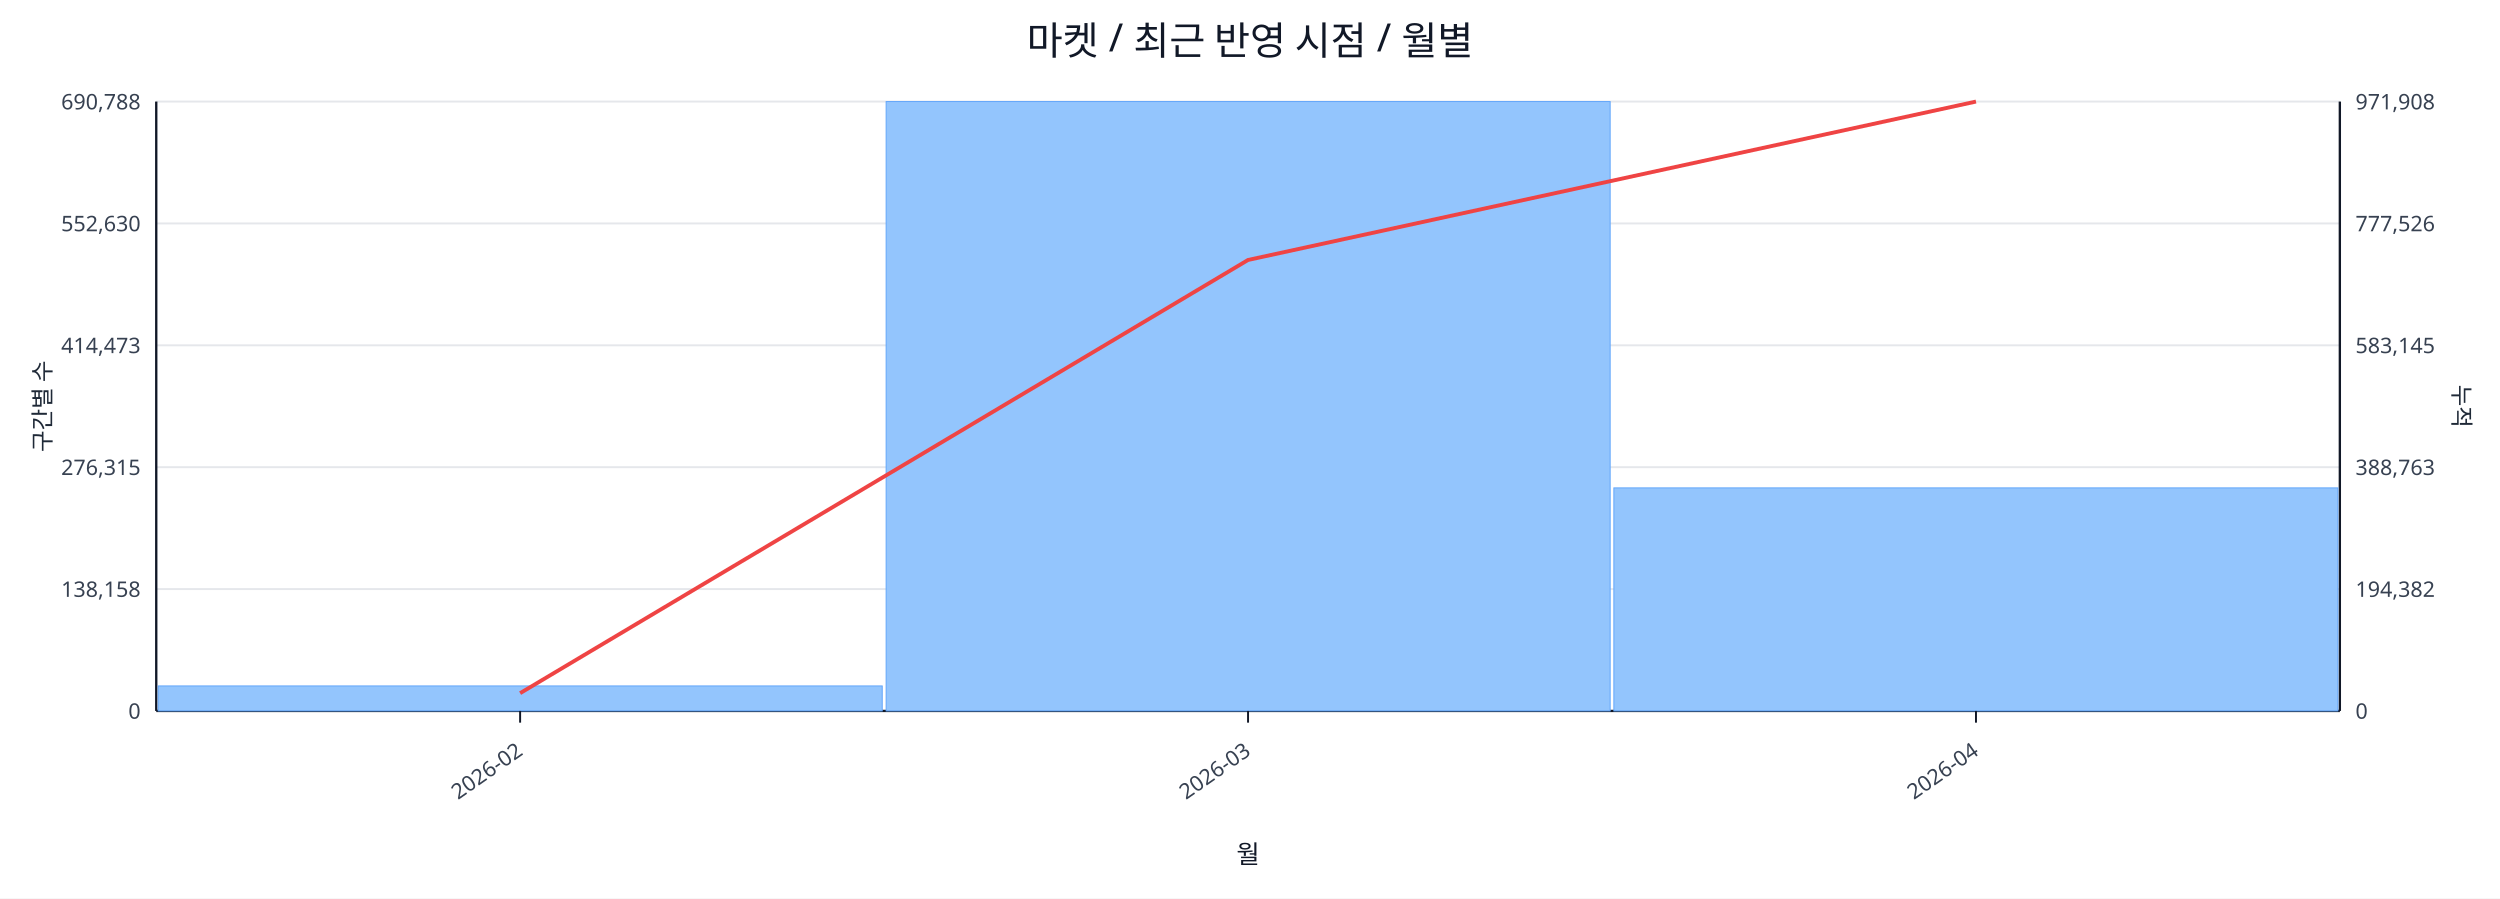
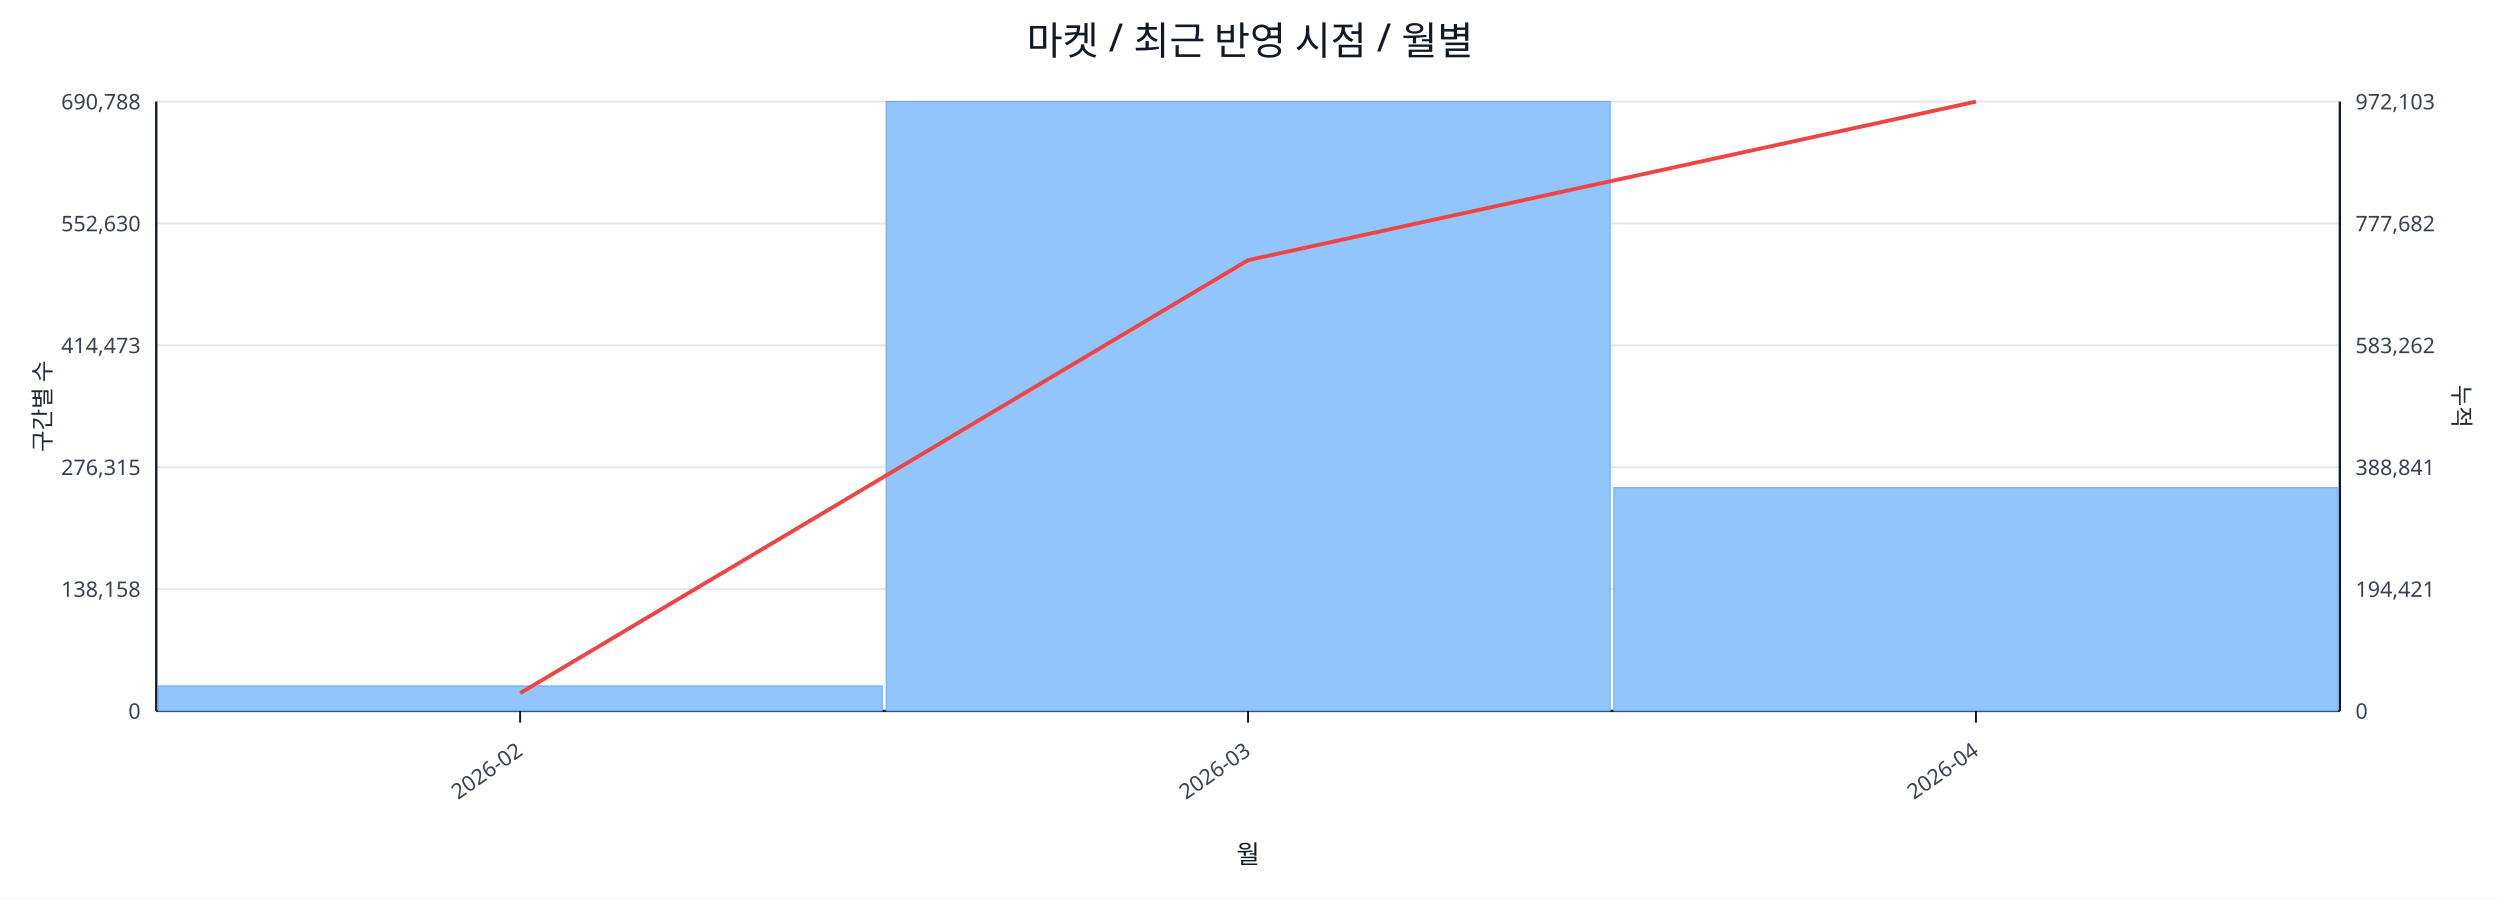
<svg xmlns="http://www.w3.org/2000/svg" width="1280" height="460" viewBox="0 0 1280 460">
  <rect x="0" y="0" width="100%" height="100%" fill="#ffffff" />
  <text x="640.0" y="28" font-size="20" text-anchor="middle" font-family="sans-serif" fill="#111827">마켓 / 최근 반영 시점 / 월별</text>
  <line x1="80.0" y1="52.0" x2="1198.0" y2="52.0" stroke="#e5e7eb" stroke-width="1" />
  <text x="72.0" y="56.0" font-size="11" text-anchor="end" font-family="sans-serif" fill="#374151">690,788</text>
-   <text x="1206.0" y="56.0" font-size="11" text-anchor="start" font-family="sans-serif" fill="#374151">971,908</text>
+   <text x="1206.0" y="56.0" font-size="11" text-anchor="start" font-family="sans-serif" fill="#374151">972,103</text>
  <line x1="80.0" y1="114.4" x2="1198.0" y2="114.4" stroke="#e5e7eb" stroke-width="1" />
  <text x="72.0" y="118.4" font-size="11" text-anchor="end" font-family="sans-serif" fill="#374151">552,630</text>
-   <text x="1206.0" y="118.4" font-size="11" text-anchor="start" font-family="sans-serif" fill="#374151">777,526</text>
+   <text x="1206.0" y="118.4" font-size="11" text-anchor="start" font-family="sans-serif" fill="#374151">777,682</text>
  <line x1="80.0" y1="176.8" x2="1198.0" y2="176.8" stroke="#e5e7eb" stroke-width="1" />
  <text x="72.0" y="180.8" font-size="11" text-anchor="end" font-family="sans-serif" fill="#374151">414,473</text>
-   <text x="1206.0" y="180.8" font-size="11" text-anchor="start" font-family="sans-serif" fill="#374151">583,145</text>
+   <text x="1206.0" y="180.8" font-size="11" text-anchor="start" font-family="sans-serif" fill="#374151">583,262</text>
  <line x1="80.0" y1="239.2" x2="1198.0" y2="239.2" stroke="#e5e7eb" stroke-width="1" />
  <text x="72.0" y="243.2" font-size="11" text-anchor="end" font-family="sans-serif" fill="#374151">276,315</text>
-   <text x="1206.0" y="243.2" font-size="11" text-anchor="start" font-family="sans-serif" fill="#374151">388,763</text>
+   <text x="1206.0" y="243.2" font-size="11" text-anchor="start" font-family="sans-serif" fill="#374151">388,841</text>
  <line x1="80.0" y1="301.6" x2="1198.0" y2="301.6" stroke="#e5e7eb" stroke-width="1" />
  <text x="72.0" y="305.6" font-size="11" text-anchor="end" font-family="sans-serif" fill="#374151">138,158</text>
-   <text x="1206.0" y="305.6" font-size="11" text-anchor="start" font-family="sans-serif" fill="#374151">194,382</text>
+   <text x="1206.0" y="305.6" font-size="11" text-anchor="start" font-family="sans-serif" fill="#374151">194,421</text>
  <line x1="80.0" y1="364.0" x2="1198.0" y2="364.0" stroke="#e5e7eb" stroke-width="1" />
  <text x="72.0" y="368.0" font-size="11" text-anchor="end" font-family="sans-serif" fill="#374151">0</text>
  <text x="1206.0" y="368.0" font-size="11" text-anchor="start" font-family="sans-serif" fill="#374151">0</text>
  <line x1="80.0" y1="364.0" x2="1198.0" y2="364.0" stroke="#111827" stroke-width="1.2" />
  <line x1="80.0" y1="52.0" x2="80.0" y2="364.0" stroke="#111827" stroke-width="1.2" />
  <line x1="1198.0" y1="52.0" x2="1198.0" y2="364.0" stroke="#111827" stroke-width="1.2" />
  <rect x="81.0" y="351.2" width="370.7" height="12.8" fill="#93c5fd" stroke="#60a5fa" stroke-width="0.5" />
  <rect x="453.7" y="52.0" width="370.7" height="312.0" fill="#93c5fd" stroke="#60a5fa" stroke-width="0.5" />
-   <rect x="826.3" y="249.8" width="370.7" height="114.2" fill="#93c5fd" stroke="#60a5fa" stroke-width="0.5" />
-   <polyline fill="none" stroke="#ef4444" stroke-width="2" points="266.3,354.9 639.0,133.1 1011.7,52.0" />
+   <rect x="826.3" y="249.7" width="370.7" height="114.3" fill="#93c5fd" stroke="#60a5fa" stroke-width="0.5" />
+   <polyline fill="none" stroke="#ef4444" stroke-width="2" points="266.3,354.9 639.0,133.2 1011.7,52.0" />
  <line x1="266.3" y1="364.0" x2="266.3" y2="370.0" stroke="#111827" stroke-width="1" />
  <text x="268.3" y="386.0" font-size="11" text-anchor="end" transform="rotate(-35 268.3 386.0)" font-family="sans-serif" fill="#374151">2026-02</text>
  <line x1="639.0" y1="364.0" x2="639.0" y2="370.0" stroke="#111827" stroke-width="1" />
  <text x="641.0" y="386.0" font-size="11" text-anchor="end" transform="rotate(-35 641.0 386.0)" font-family="sans-serif" fill="#374151">2026-03</text>
  <line x1="1011.7" y1="364.0" x2="1011.7" y2="370.0" stroke="#111827" stroke-width="1" />
  <text x="1013.7" y="386.0" font-size="11" text-anchor="end" transform="rotate(-35 1013.7 386.0)" font-family="sans-serif" fill="#374151">2026-04</text>
  <text x="26" y="208.0" font-size="12" transform="rotate(-90 26 208.0)" text-anchor="middle" font-family="sans-serif" fill="#1f2937">구간별 수</text>
  <text x="1256.0" y="208.0" font-size="12" transform="rotate(90 1256.0 208.0)" text-anchor="middle" font-family="sans-serif" fill="#1f2937">누적</text>
  <text x="639.0" y="442.0" font-size="13" text-anchor="middle" font-family="sans-serif" fill="#111827">월</text>
</svg>
